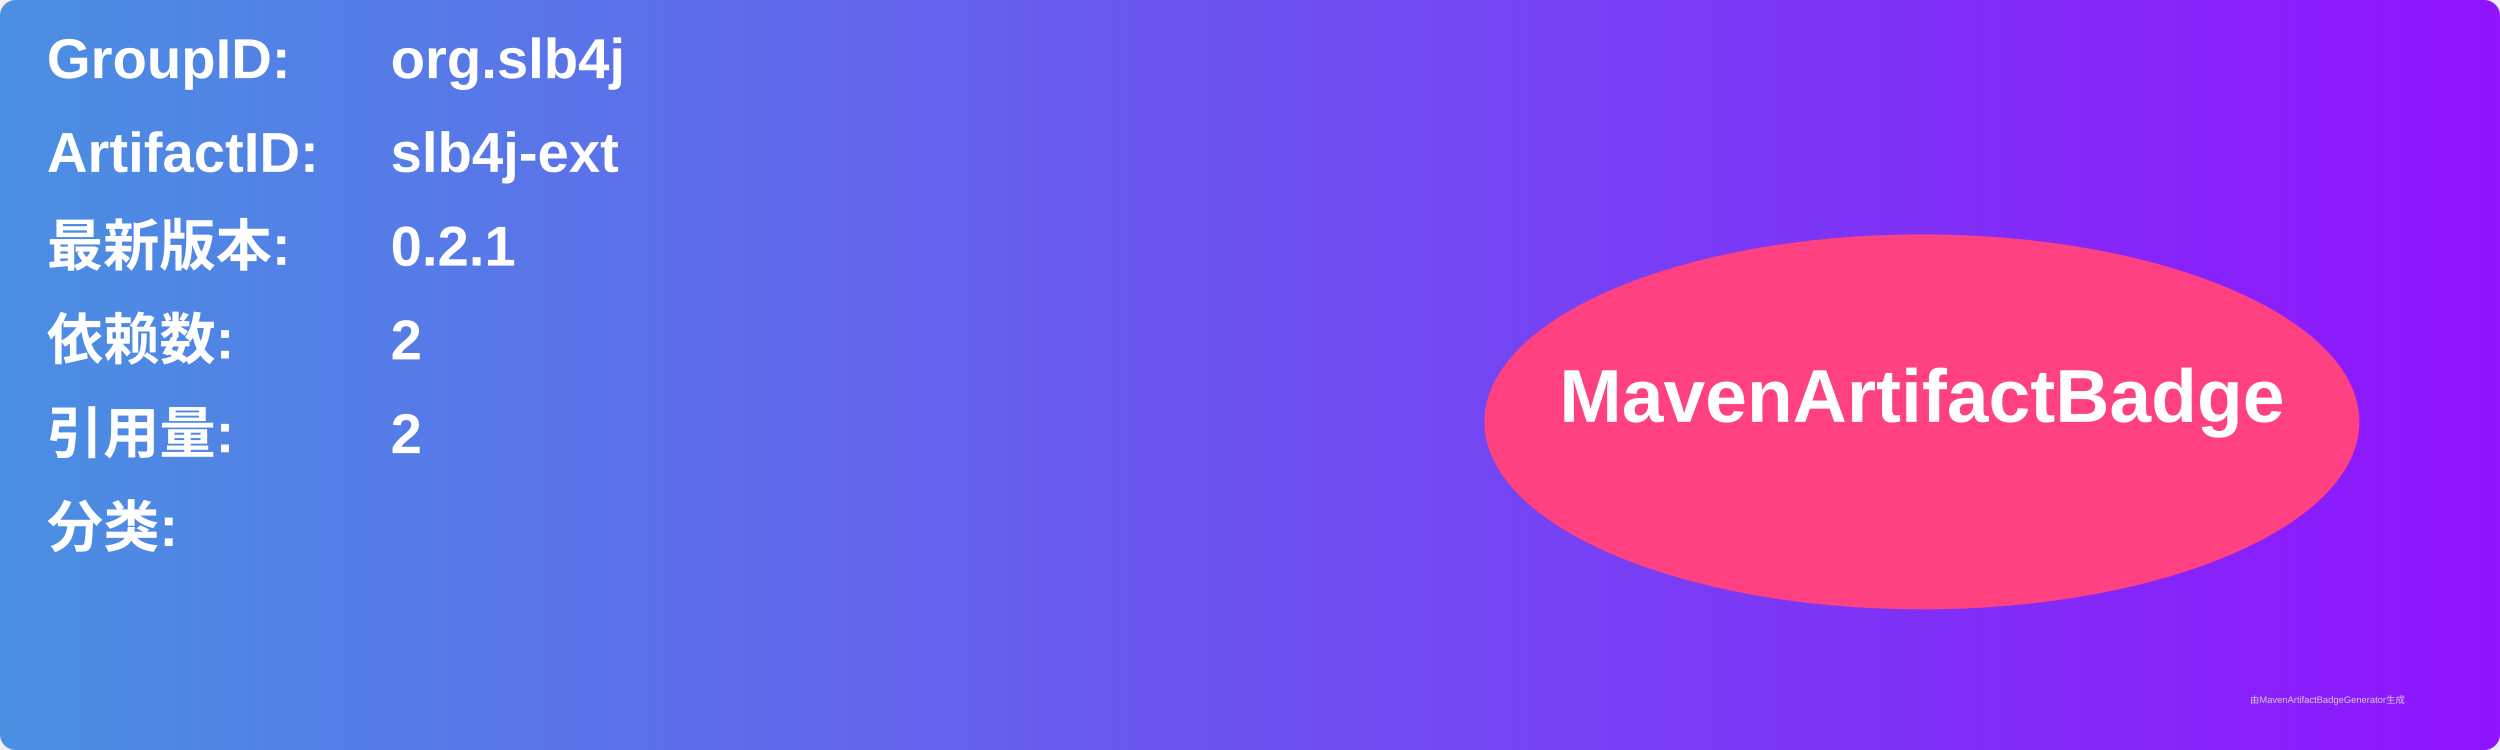
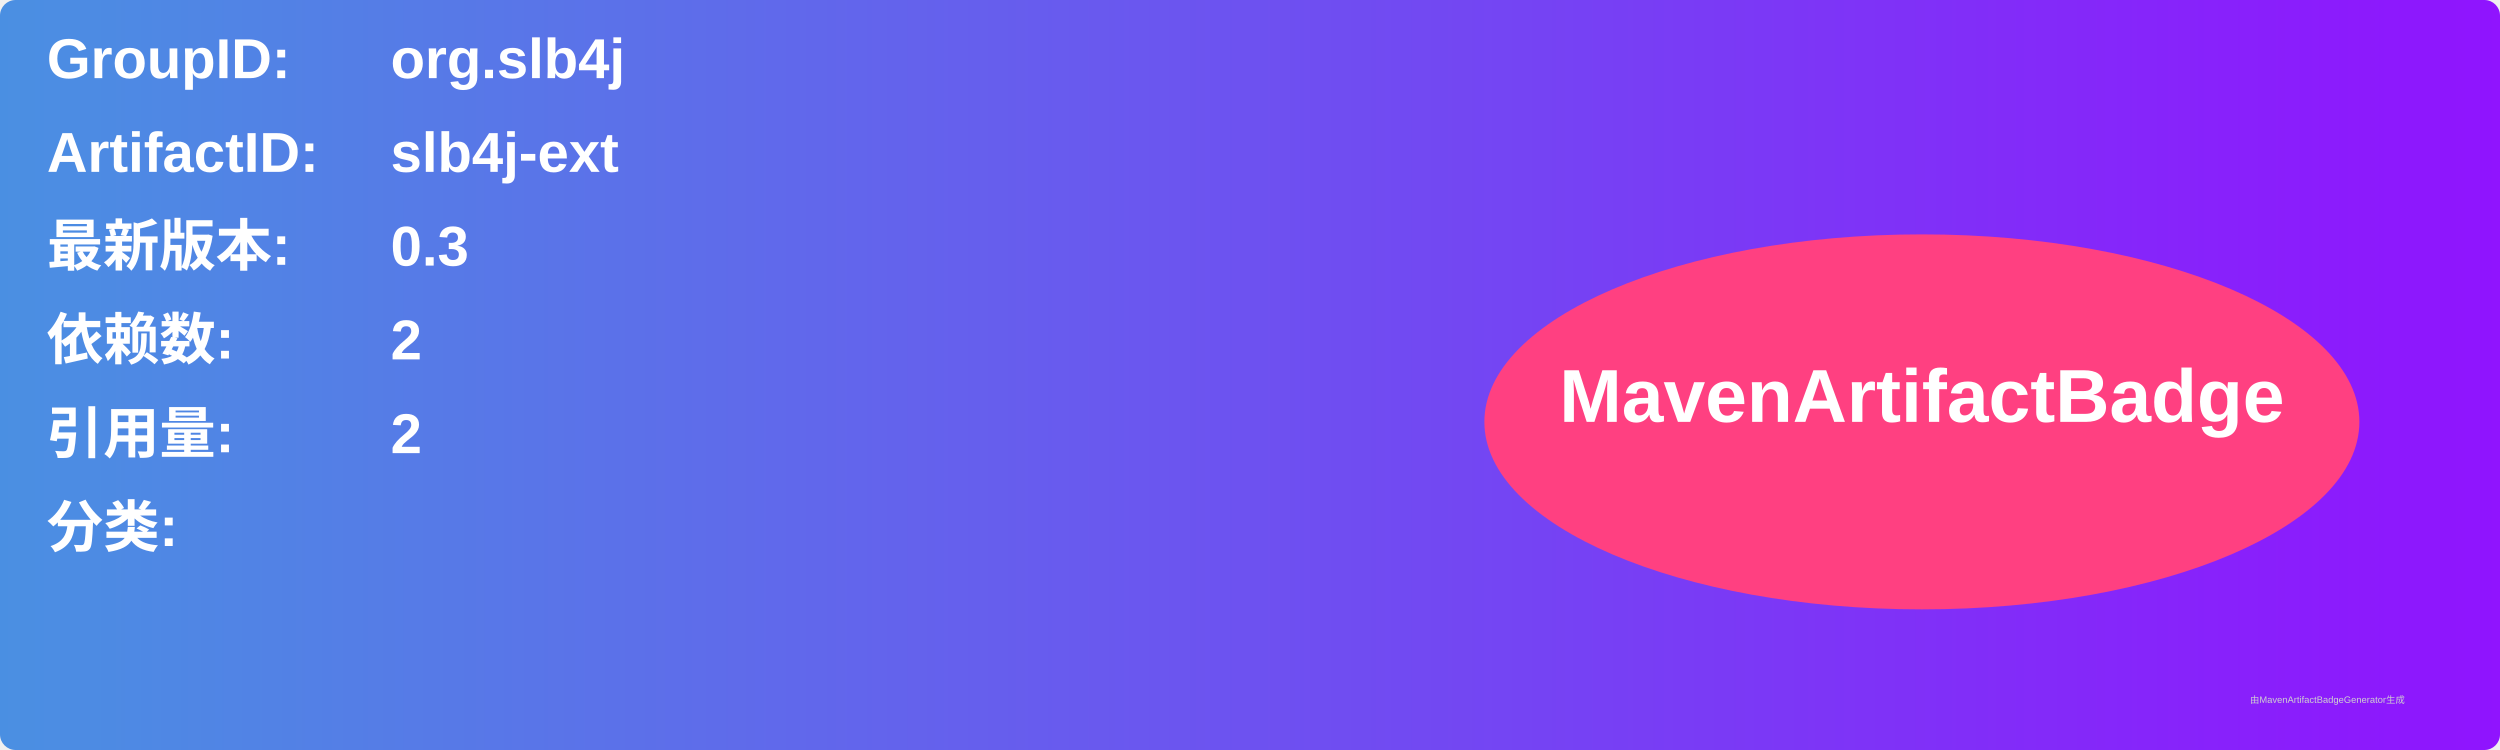
<svg xmlns="http://www.w3.org/2000/svg" width="800" height="240" viewBox="0 0 800 240">
  <linearGradient id="grad" x1="0%" y1="0%" x2="100%" y2="0%">
    <stop offset="0%" stop-color="#4a90e2" />
    <stop offset="100%" stop-color="#9013fe" />
  </linearGradient>
  <rect width="100%" height="100%" rx="5" ry="5" fill="url(#grad)" />
  <g transform="translate(15, 15)">
    <text x="0" y="10" font-family="Arial" font-size="18" fill="white" font-weight="bold" width="260">GroupID:</text>
    <text x="110" y="10" font-family="Arial" font-size="18" fill="white" font-weight="bold" width="460">org.slb4j</text>
    <text x="0" y="40" font-family="Arial" font-size="18" fill="white" font-weight="bold" width="260">ArtifactID:</text>
    <text x="110" y="40" font-family="Arial" font-size="18" fill="white" font-weight="bold" width="460">slb4j-ext</text>
    <text x="0" y="70" font-family="Arial" font-size="18" fill="white" font-weight="bold">最新版本:</text>
    <text x="110" y="70" font-family="Arial" font-size="18" fill="white" font-weight="bold">
-       <tspan font-weight="bold">0.2.1</tspan>
+       <tspan font-weight="bold">0.3</tspan>
    </text>
    <text x="0" y="100" font-family="Arial" font-size="18" fill="white" font-weight="bold">依赖数: </text>
    <text x="110" y="100" font-family="Arial" font-size="18" fill="white">
      <tspan font-weight="bold">2</tspan>
    </text>
    <text x="0" y="130" font-family="Arial" font-size="18" fill="white" font-weight="bold">引用量: </text>
    <text x="110" y="130" font-family="Arial" font-size="18" fill="white">
      <tspan font-weight="bold">2</tspan>
    </text>
    <text x="0" y="160" font-family="Arial" font-size="18" fill="white" font-weight="bold">分类:</text>
    <text x="10" y="190" font-family="Arial" font-size="10" fill="white">
      <tspan font-weight="bold" />
    </text>
    <ellipse cx="600" cy="120" rx="140" ry="60" fill="#ff4081" />
    <text x="600" y="120" text-anchor="middle" font-family="Arial" font-size="24" fill="white" font-weight="bold">MavenArtifactBadge</text>
  </g>
  <text x="720" y="225" font-family="Arial" font-size="3" fill="#d0d0d0">由MavenArtifactBadgeGenerator生成</text>
</svg>
